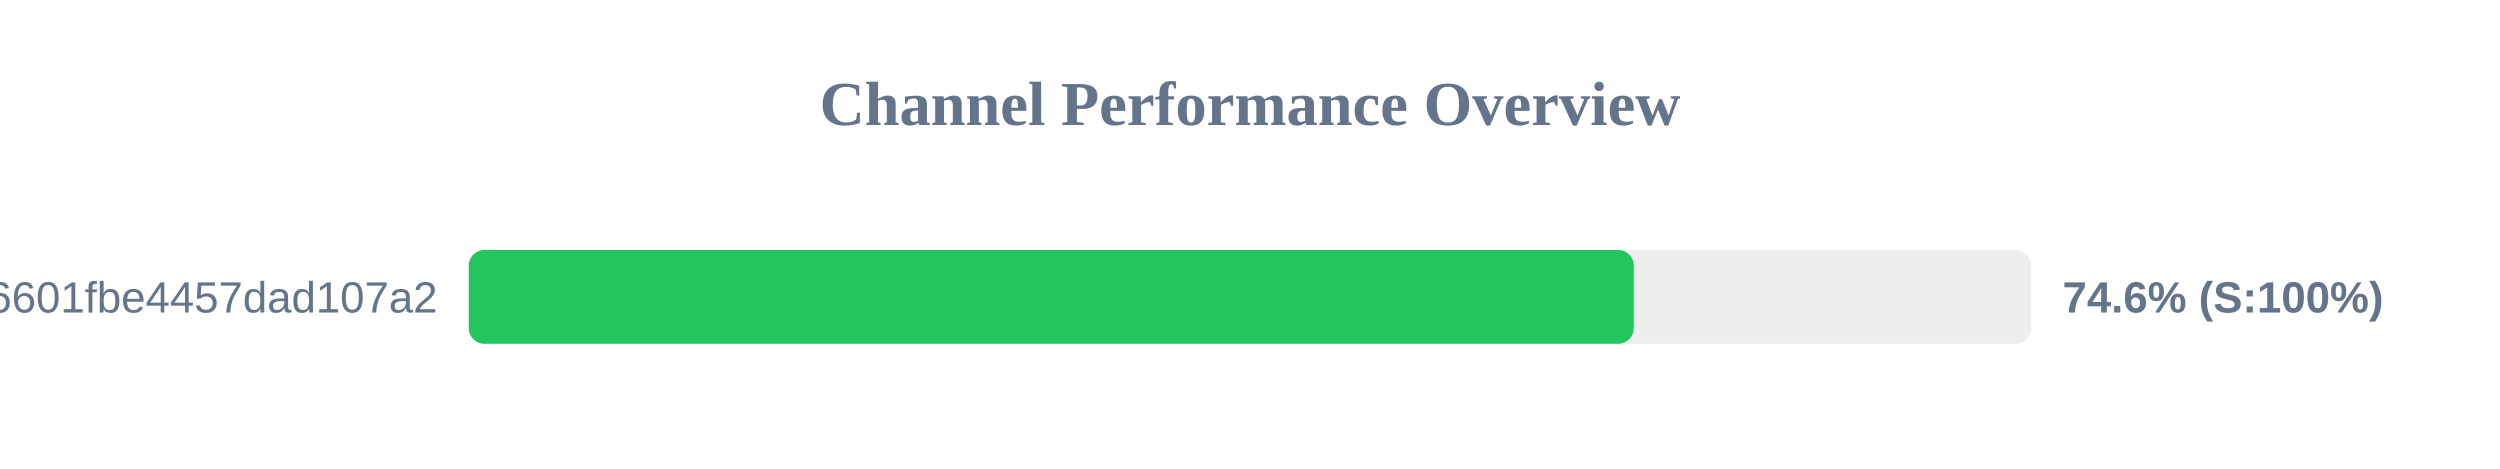
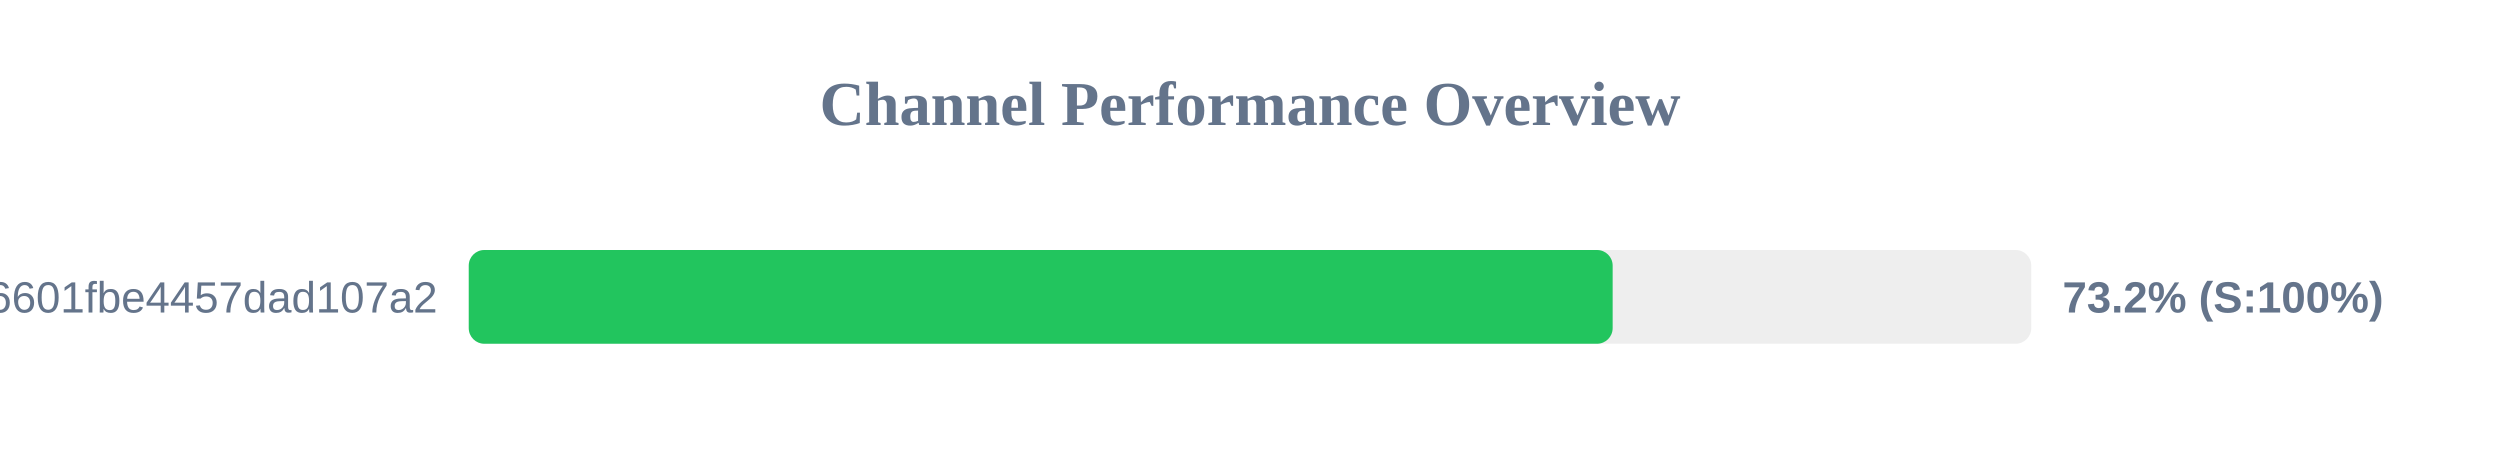
<svg xmlns="http://www.w3.org/2000/svg" width="800" height="150" version="1.1">
  <style>
        .row { font: 14px Arial; fill: #64748b; }
        .score { font: bold 14px Arial; fill: #64748b; }
    </style>
  <text x="400" y="40" text-anchor="middle" font-size="20px" font-weight="bold" fill="#64748b">Channel Performance Overview</text>
  <rect x="150" y="80" width="500" height="30" fill="#eee" rx="5" />
-   <rect x="150" y="80" width="372.8" height="30" fill="#22c55e" rx="5" />
+   <rect x="150" y="80" width="366.05" height="30" fill="#22c55e" rx="5" />
  <text x="140" y="100" text-anchor="end" class="row">6ca22ad3b96aa6601fbe4457dad107a2</text>
-   <text x="660" y="100" text-anchor="start" class="score">74.6% (S:100%)</text>
+   <text x="660" y="100" text-anchor="start" class="score">73.2% (S:100%)</text>
</svg>
